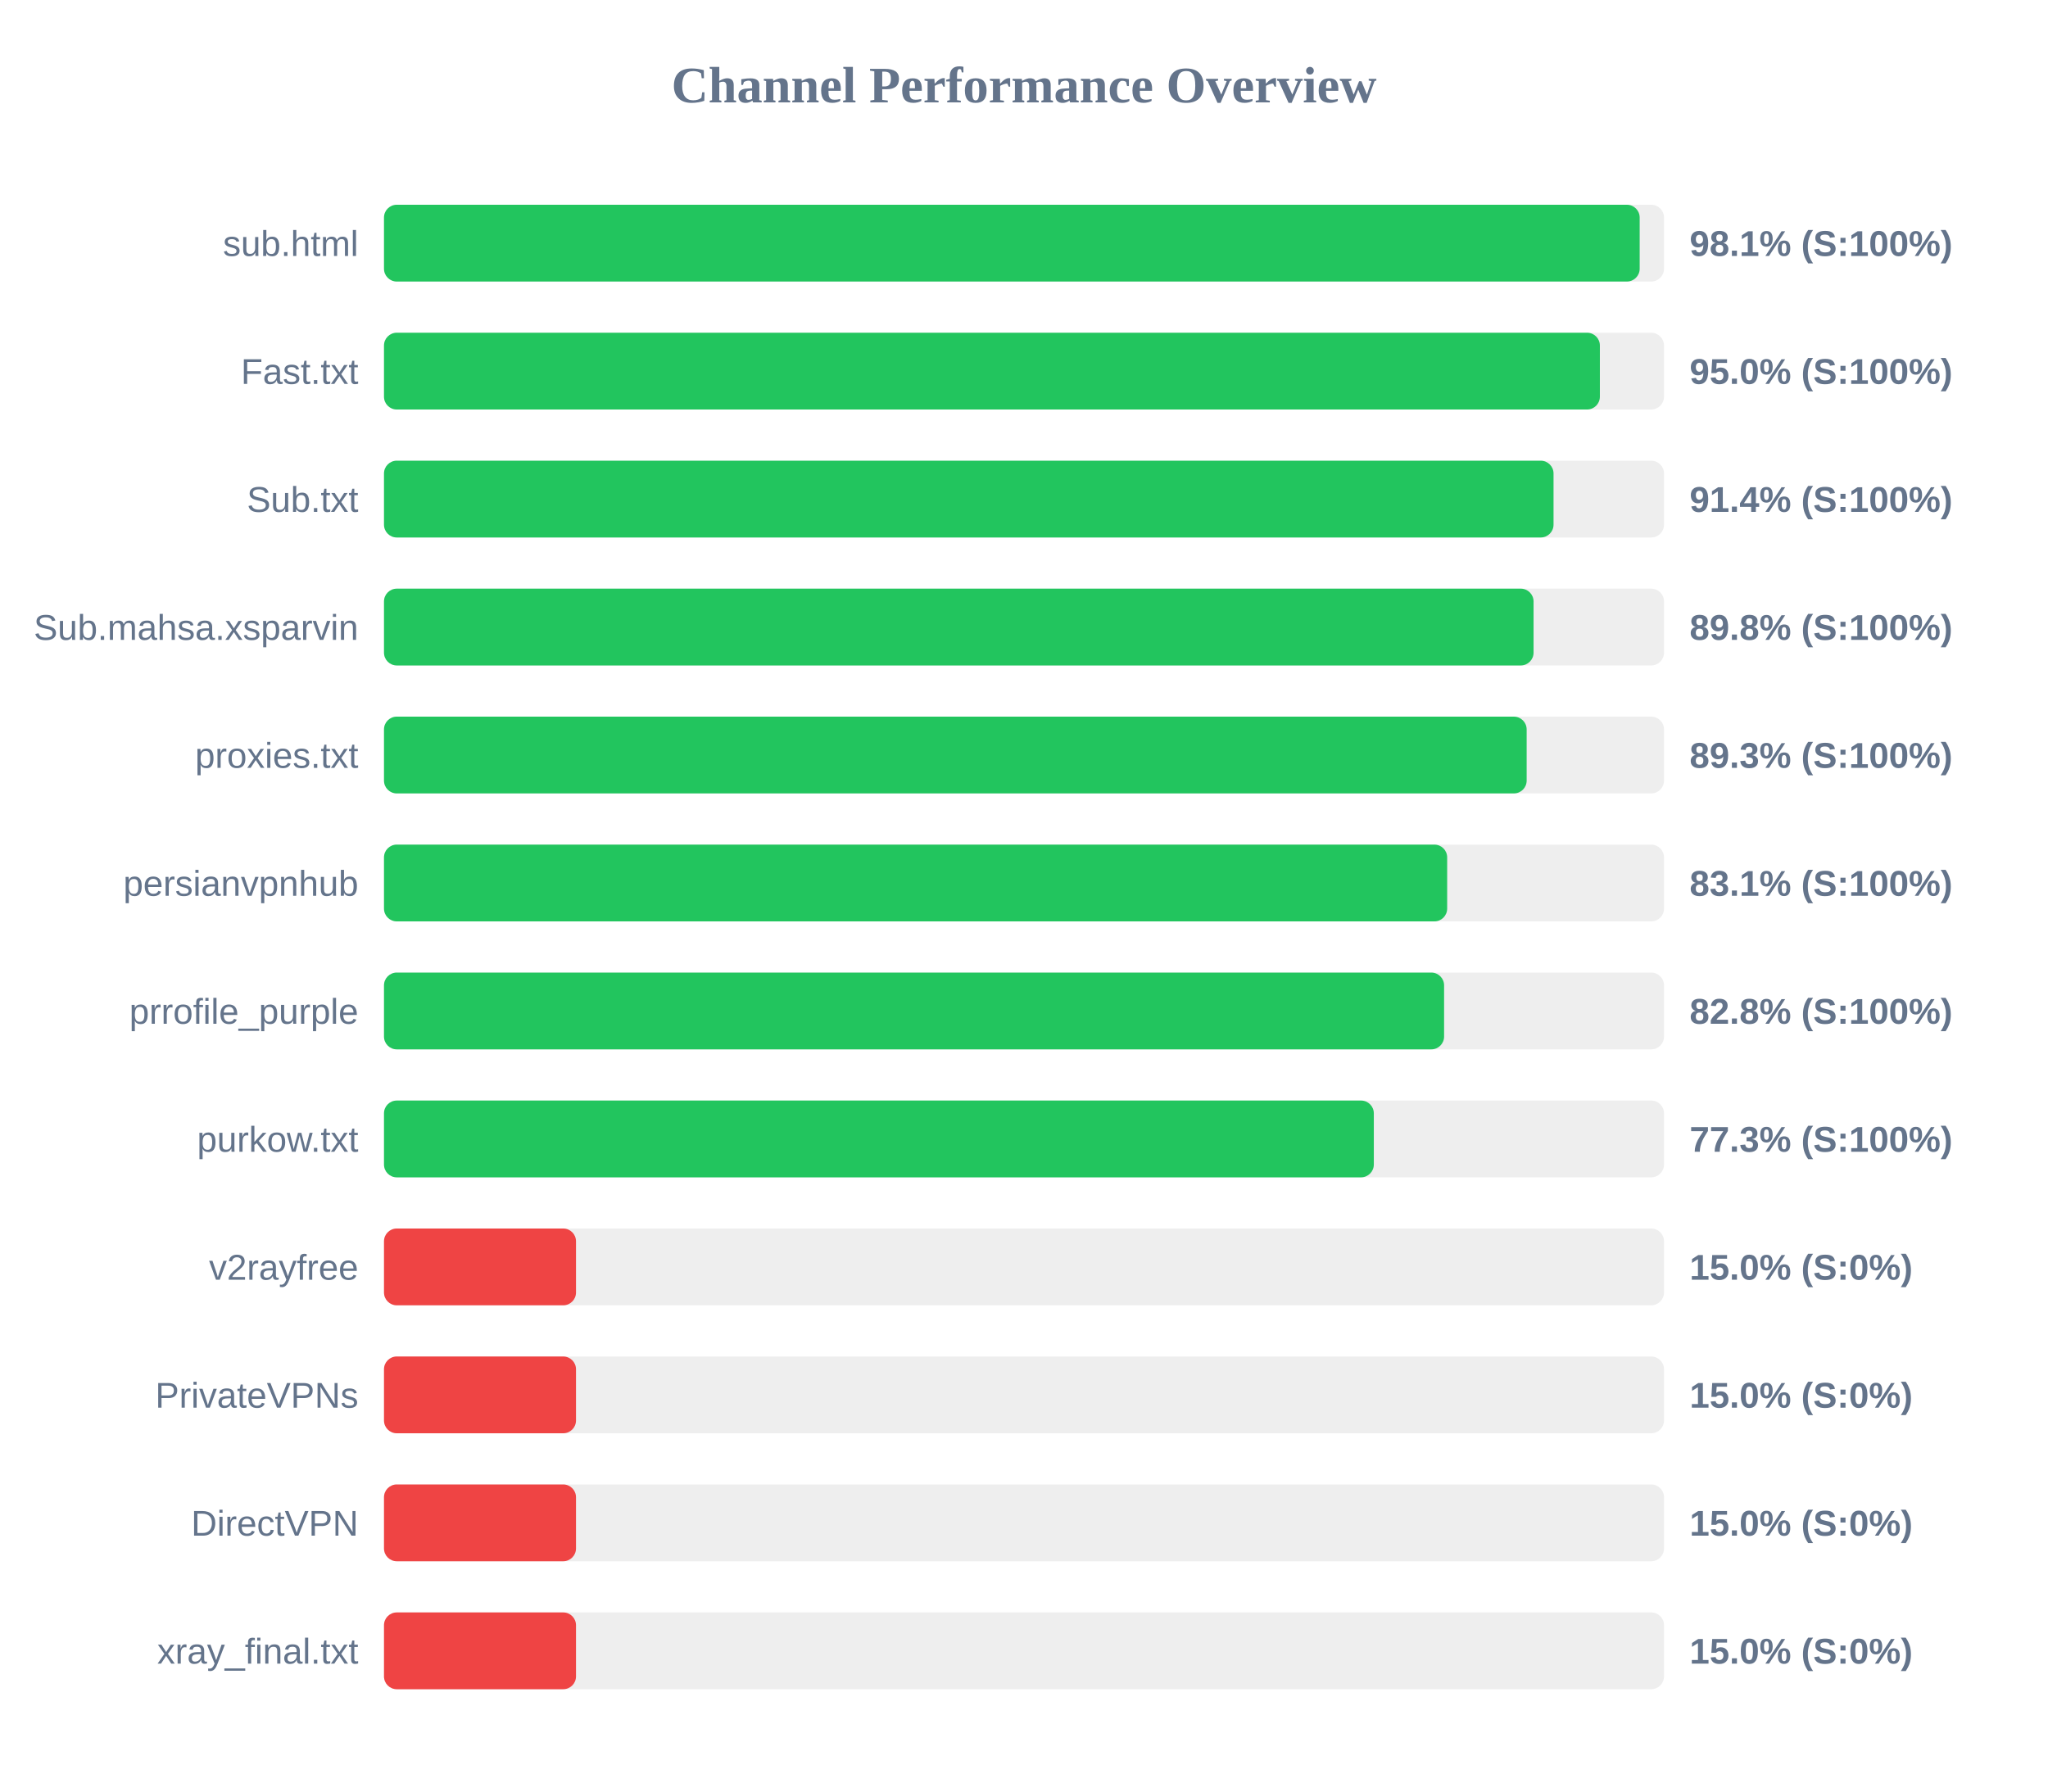
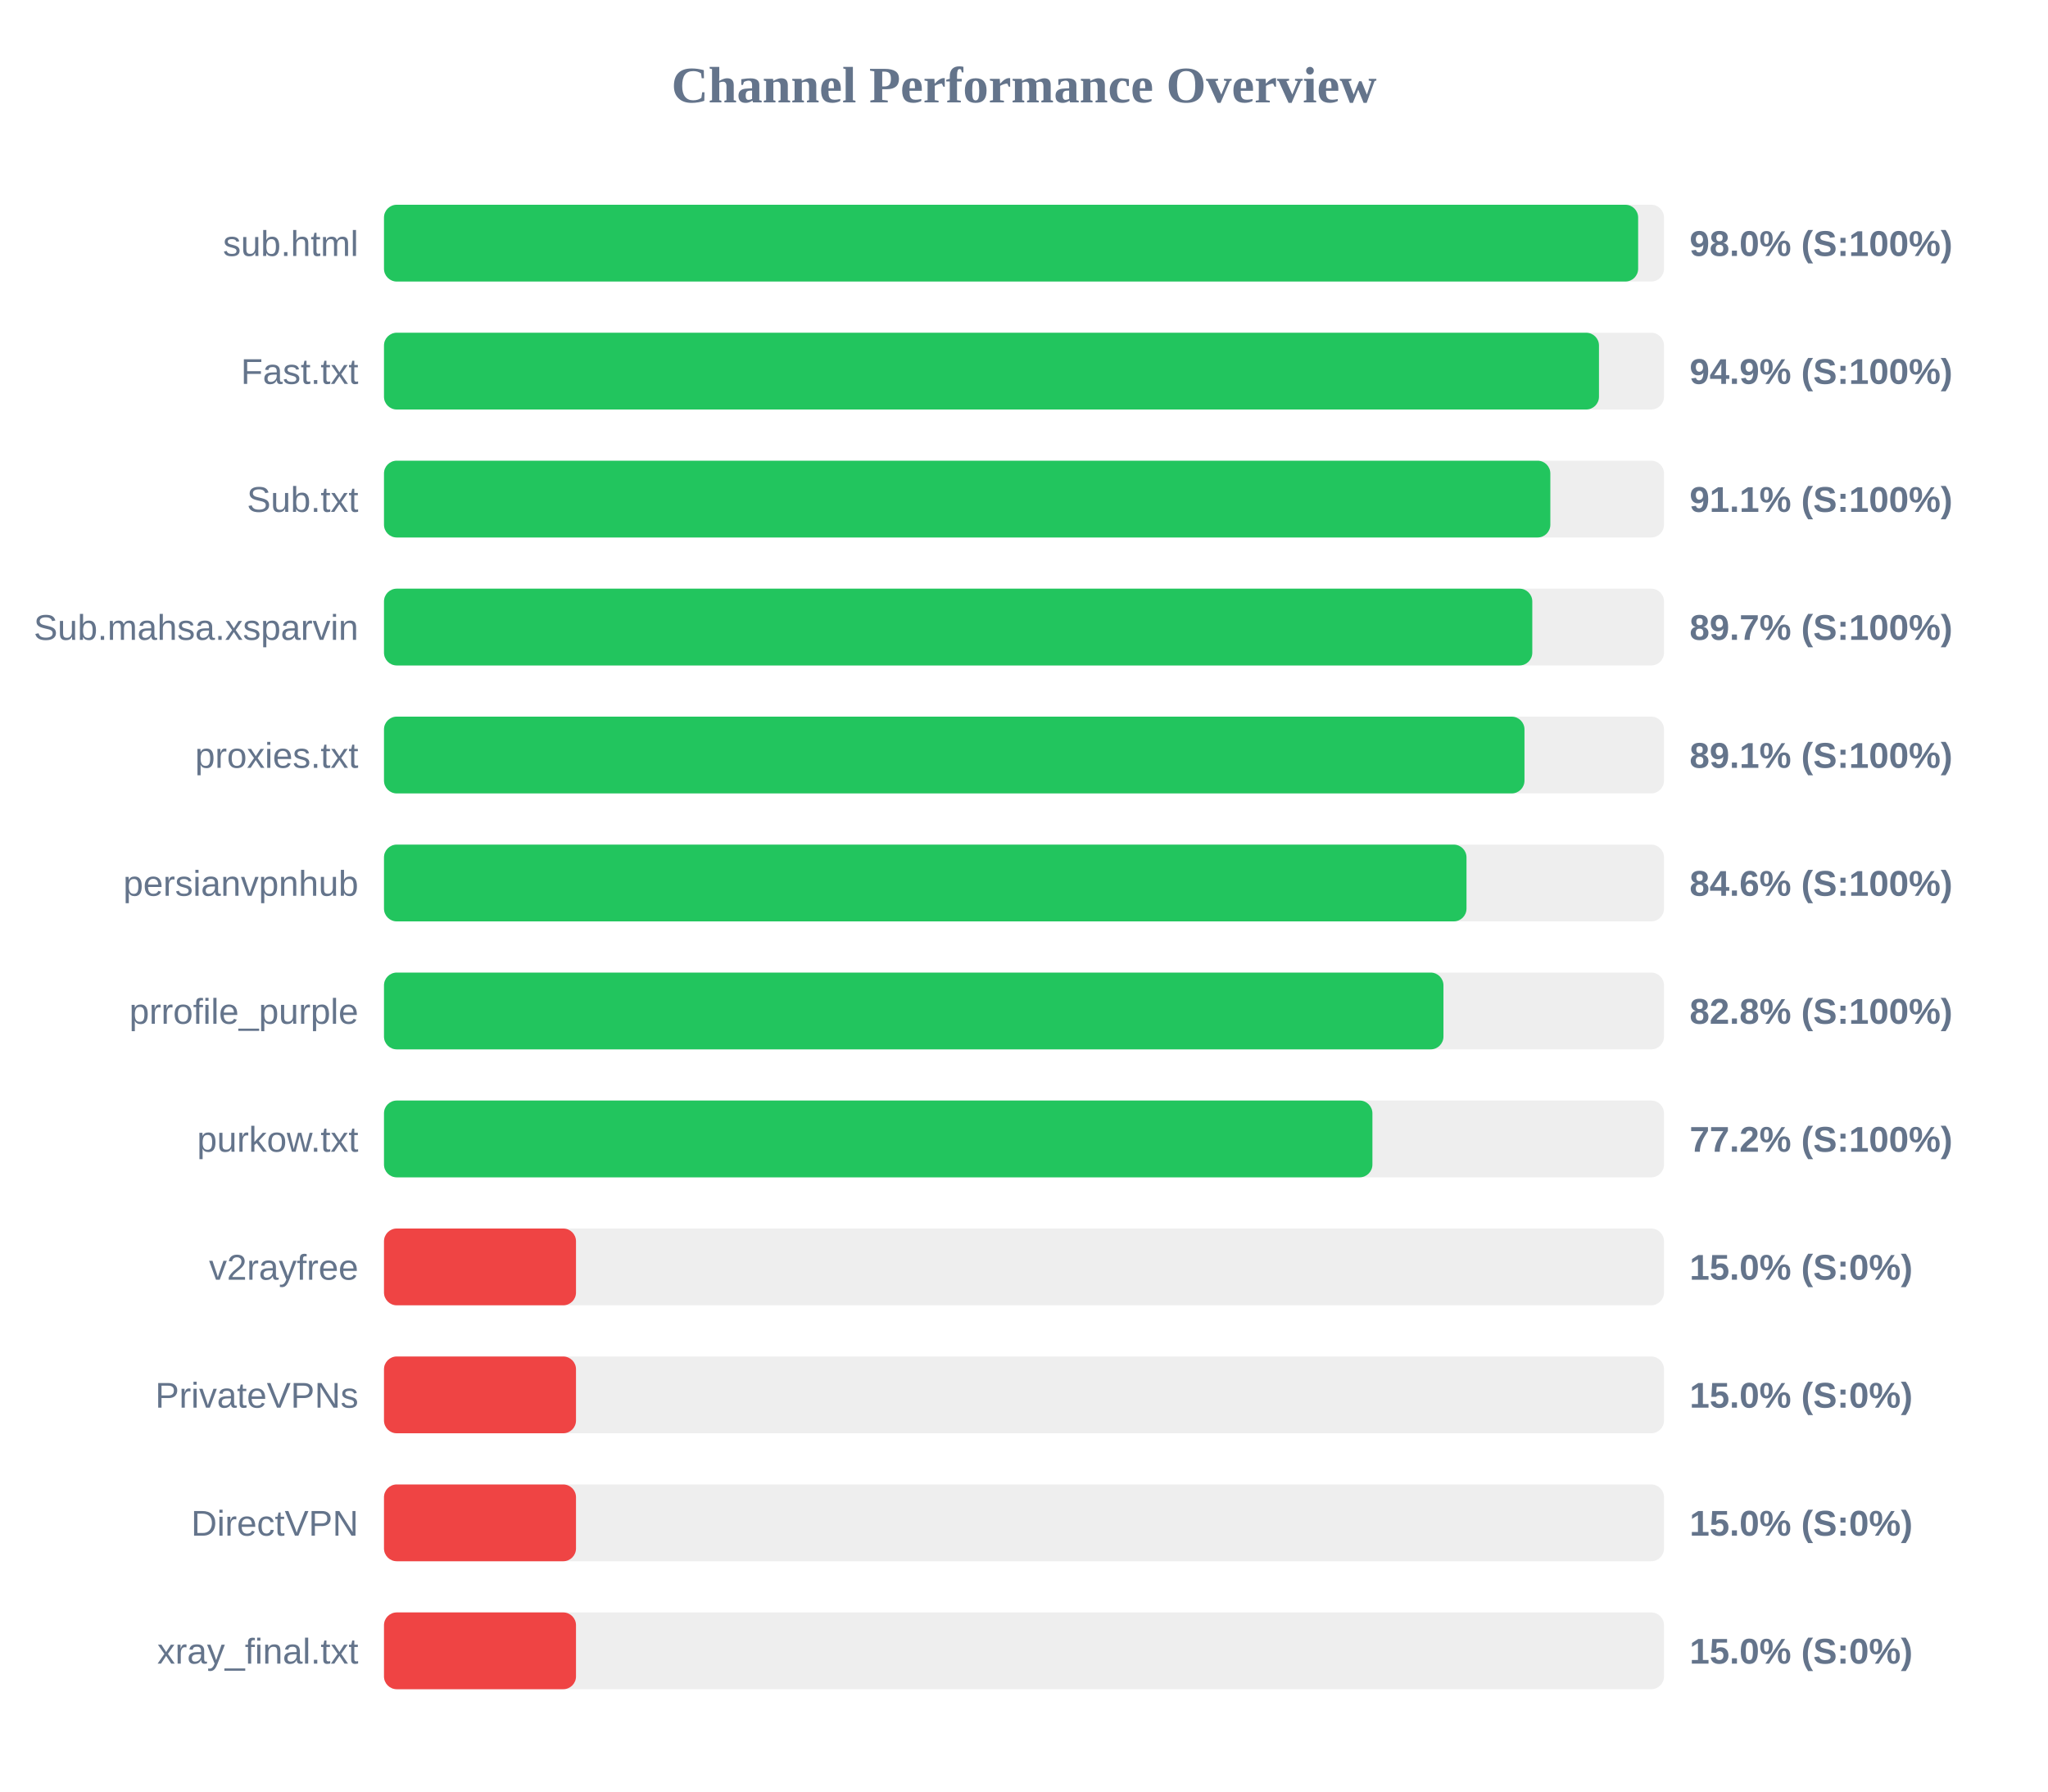
<svg xmlns="http://www.w3.org/2000/svg" width="800" height="700" version="1.1">
  <style>
        .row { font: 14px Arial; fill: #64748b; }
        .score { font: bold 14px Arial; fill: #64748b; }
    </style>
  <text x="400" y="40" text-anchor="middle" font-size="20px" font-weight="bold" fill="#64748b">Channel Performance Overview</text>
  <rect x="150" y="80" width="500" height="30" fill="#eee" rx="5" />
-   <rect x="150" y="80" width="490.5" height="30" fill="#22c55e" rx="5" />
+   <rect x="150" y="80" width="489.9" height="30" fill="#22c55e" rx="5" />
  <text x="140" y="100" text-anchor="end" class="row">sub.html</text>
-   <text x="660" y="100" text-anchor="start" class="score">98.1% (S:100%)</text>
+   <text x="660" y="100" text-anchor="start" class="score">98.0% (S:100%)</text>
  <rect x="150" y="130" width="500" height="30" fill="#eee" rx="5" />
-   <rect x="150" y="130" width="474.95" height="30" fill="#22c55e" rx="5" />
+   <rect x="150" y="130" width="474.6" height="30" fill="#22c55e" rx="5" />
  <text x="140" y="150" text-anchor="end" class="row">Fast.txt</text>
-   <text x="660" y="150" text-anchor="start" class="score">95.0% (S:100%)</text>
+   <text x="660" y="150" text-anchor="start" class="score">94.9% (S:100%)</text>
  <rect x="150" y="180" width="500" height="30" fill="#eee" rx="5" />
-   <rect x="150" y="180" width="456.85" height="30" fill="#22c55e" rx="5" />
+   <rect x="150" y="180" width="455.6" height="30" fill="#22c55e" rx="5" />
  <text x="140" y="200" text-anchor="end" class="row">Sub.txt</text>
-   <text x="660" y="200" text-anchor="start" class="score">91.4% (S:100%)</text>
+   <text x="660" y="200" text-anchor="start" class="score">91.1% (S:100%)</text>
  <rect x="150" y="230" width="500" height="30" fill="#eee" rx="5" />
-   <rect x="150" y="230" width="449.05" height="30" fill="#22c55e" rx="5" />
+   <rect x="150" y="230" width="448.55" height="30" fill="#22c55e" rx="5" />
  <text x="140" y="250" text-anchor="end" class="row">Sub.mahsa.xsparvin</text>
-   <text x="660" y="250" text-anchor="start" class="score">89.8% (S:100%)</text>
+   <text x="660" y="250" text-anchor="start" class="score">89.7% (S:100%)</text>
  <rect x="150" y="280" width="500" height="30" fill="#eee" rx="5" />
-   <rect x="150" y="280" width="446.35" height="30" fill="#22c55e" rx="5" />
+   <rect x="150" y="280" width="445.5" height="30" fill="#22c55e" rx="5" />
  <text x="140" y="300" text-anchor="end" class="row">proxies.txt</text>
-   <text x="660" y="300" text-anchor="start" class="score">89.3% (S:100%)</text>
+   <text x="660" y="300" text-anchor="start" class="score">89.1% (S:100%)</text>
  <rect x="150" y="330" width="500" height="30" fill="#eee" rx="5" />
-   <rect x="150" y="330" width="415.3" height="30" fill="#22c55e" rx="5" />
+   <rect x="150" y="330" width="422.85" height="30" fill="#22c55e" rx="5" />
  <text x="140" y="350" text-anchor="end" class="row">persianvpnhub</text>
-   <text x="660" y="350" text-anchor="start" class="score">83.1% (S:100%)</text>
+   <text x="660" y="350" text-anchor="start" class="score">84.6% (S:100%)</text>
  <rect x="150" y="380" width="500" height="30" fill="#eee" rx="5" />
-   <rect x="150" y="380" width="414.1" height="30" fill="#22c55e" rx="5" />
+   <rect x="150" y="380" width="413.85" height="30" fill="#22c55e" rx="5" />
  <text x="140" y="400" text-anchor="end" class="row">prrofile_purple</text>
  <text x="660" y="400" text-anchor="start" class="score">82.8% (S:100%)</text>
  <rect x="150" y="430" width="500" height="30" fill="#eee" rx="5" />
-   <rect x="150" y="430" width="386.65" height="30" fill="#22c55e" rx="5" />
+   <rect x="150" y="430" width="386.1" height="30" fill="#22c55e" rx="5" />
  <text x="140" y="450" text-anchor="end" class="row">purkow.txt</text>
-   <text x="660" y="450" text-anchor="start" class="score">77.3% (S:100%)</text>
+   <text x="660" y="450" text-anchor="start" class="score">77.2% (S:100%)</text>
  <rect x="150" y="480" width="500" height="30" fill="#eee" rx="5" />
  <rect x="150" y="480" width="75.0" height="30" fill="#ef4444" rx="5" />
  <text x="140" y="500" text-anchor="end" class="row">v2rayfree</text>
  <text x="660" y="500" text-anchor="start" class="score">15.0% (S:0%)</text>
  <rect x="150" y="530" width="500" height="30" fill="#eee" rx="5" />
  <rect x="150" y="530" width="75.0" height="30" fill="#ef4444" rx="5" />
  <text x="140" y="550" text-anchor="end" class="row">PrivateVPNs</text>
  <text x="660" y="550" text-anchor="start" class="score">15.0% (S:0%)</text>
  <rect x="150" y="580" width="500" height="30" fill="#eee" rx="5" />
  <rect x="150" y="580" width="75.0" height="30" fill="#ef4444" rx="5" />
  <text x="140" y="600" text-anchor="end" class="row">DirectVPN</text>
  <text x="660" y="600" text-anchor="start" class="score">15.0% (S:0%)</text>
  <rect x="150" y="630" width="500" height="30" fill="#eee" rx="5" />
  <rect x="150" y="630" width="75.0" height="30" fill="#ef4444" rx="5" />
  <text x="140" y="650" text-anchor="end" class="row">xray_final.txt</text>
  <text x="660" y="650" text-anchor="start" class="score">15.0% (S:0%)</text>
</svg>
